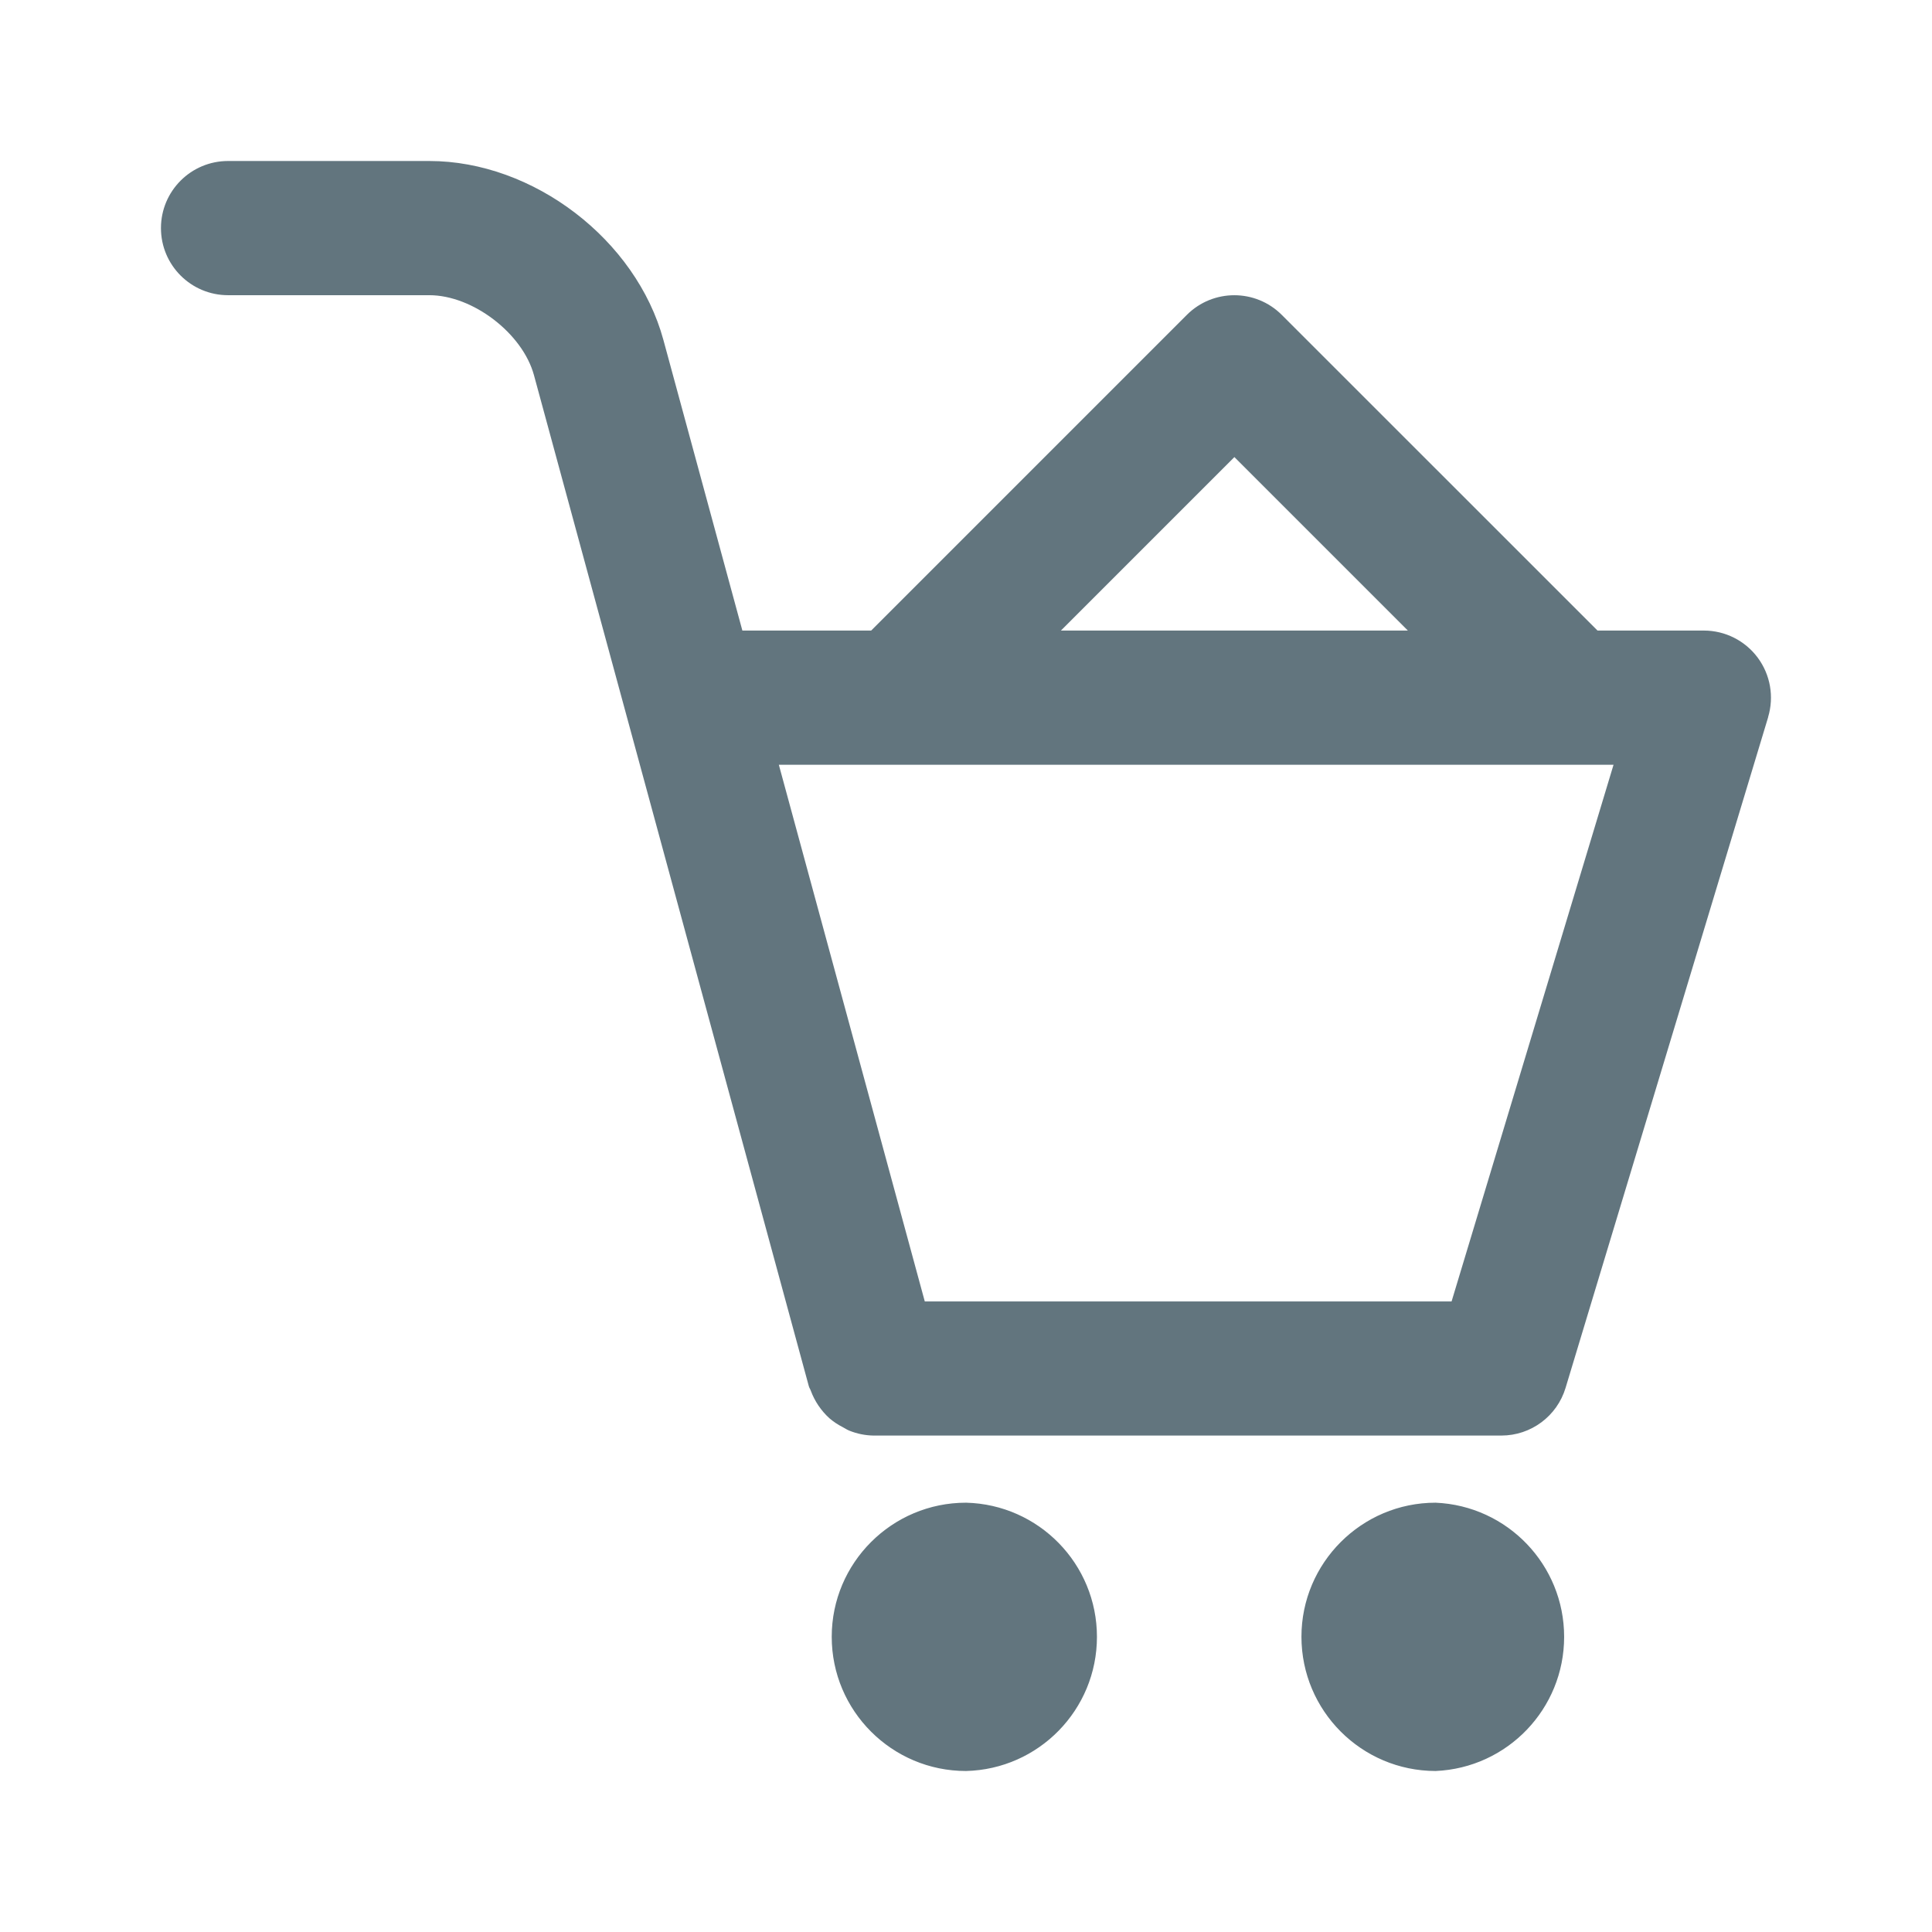
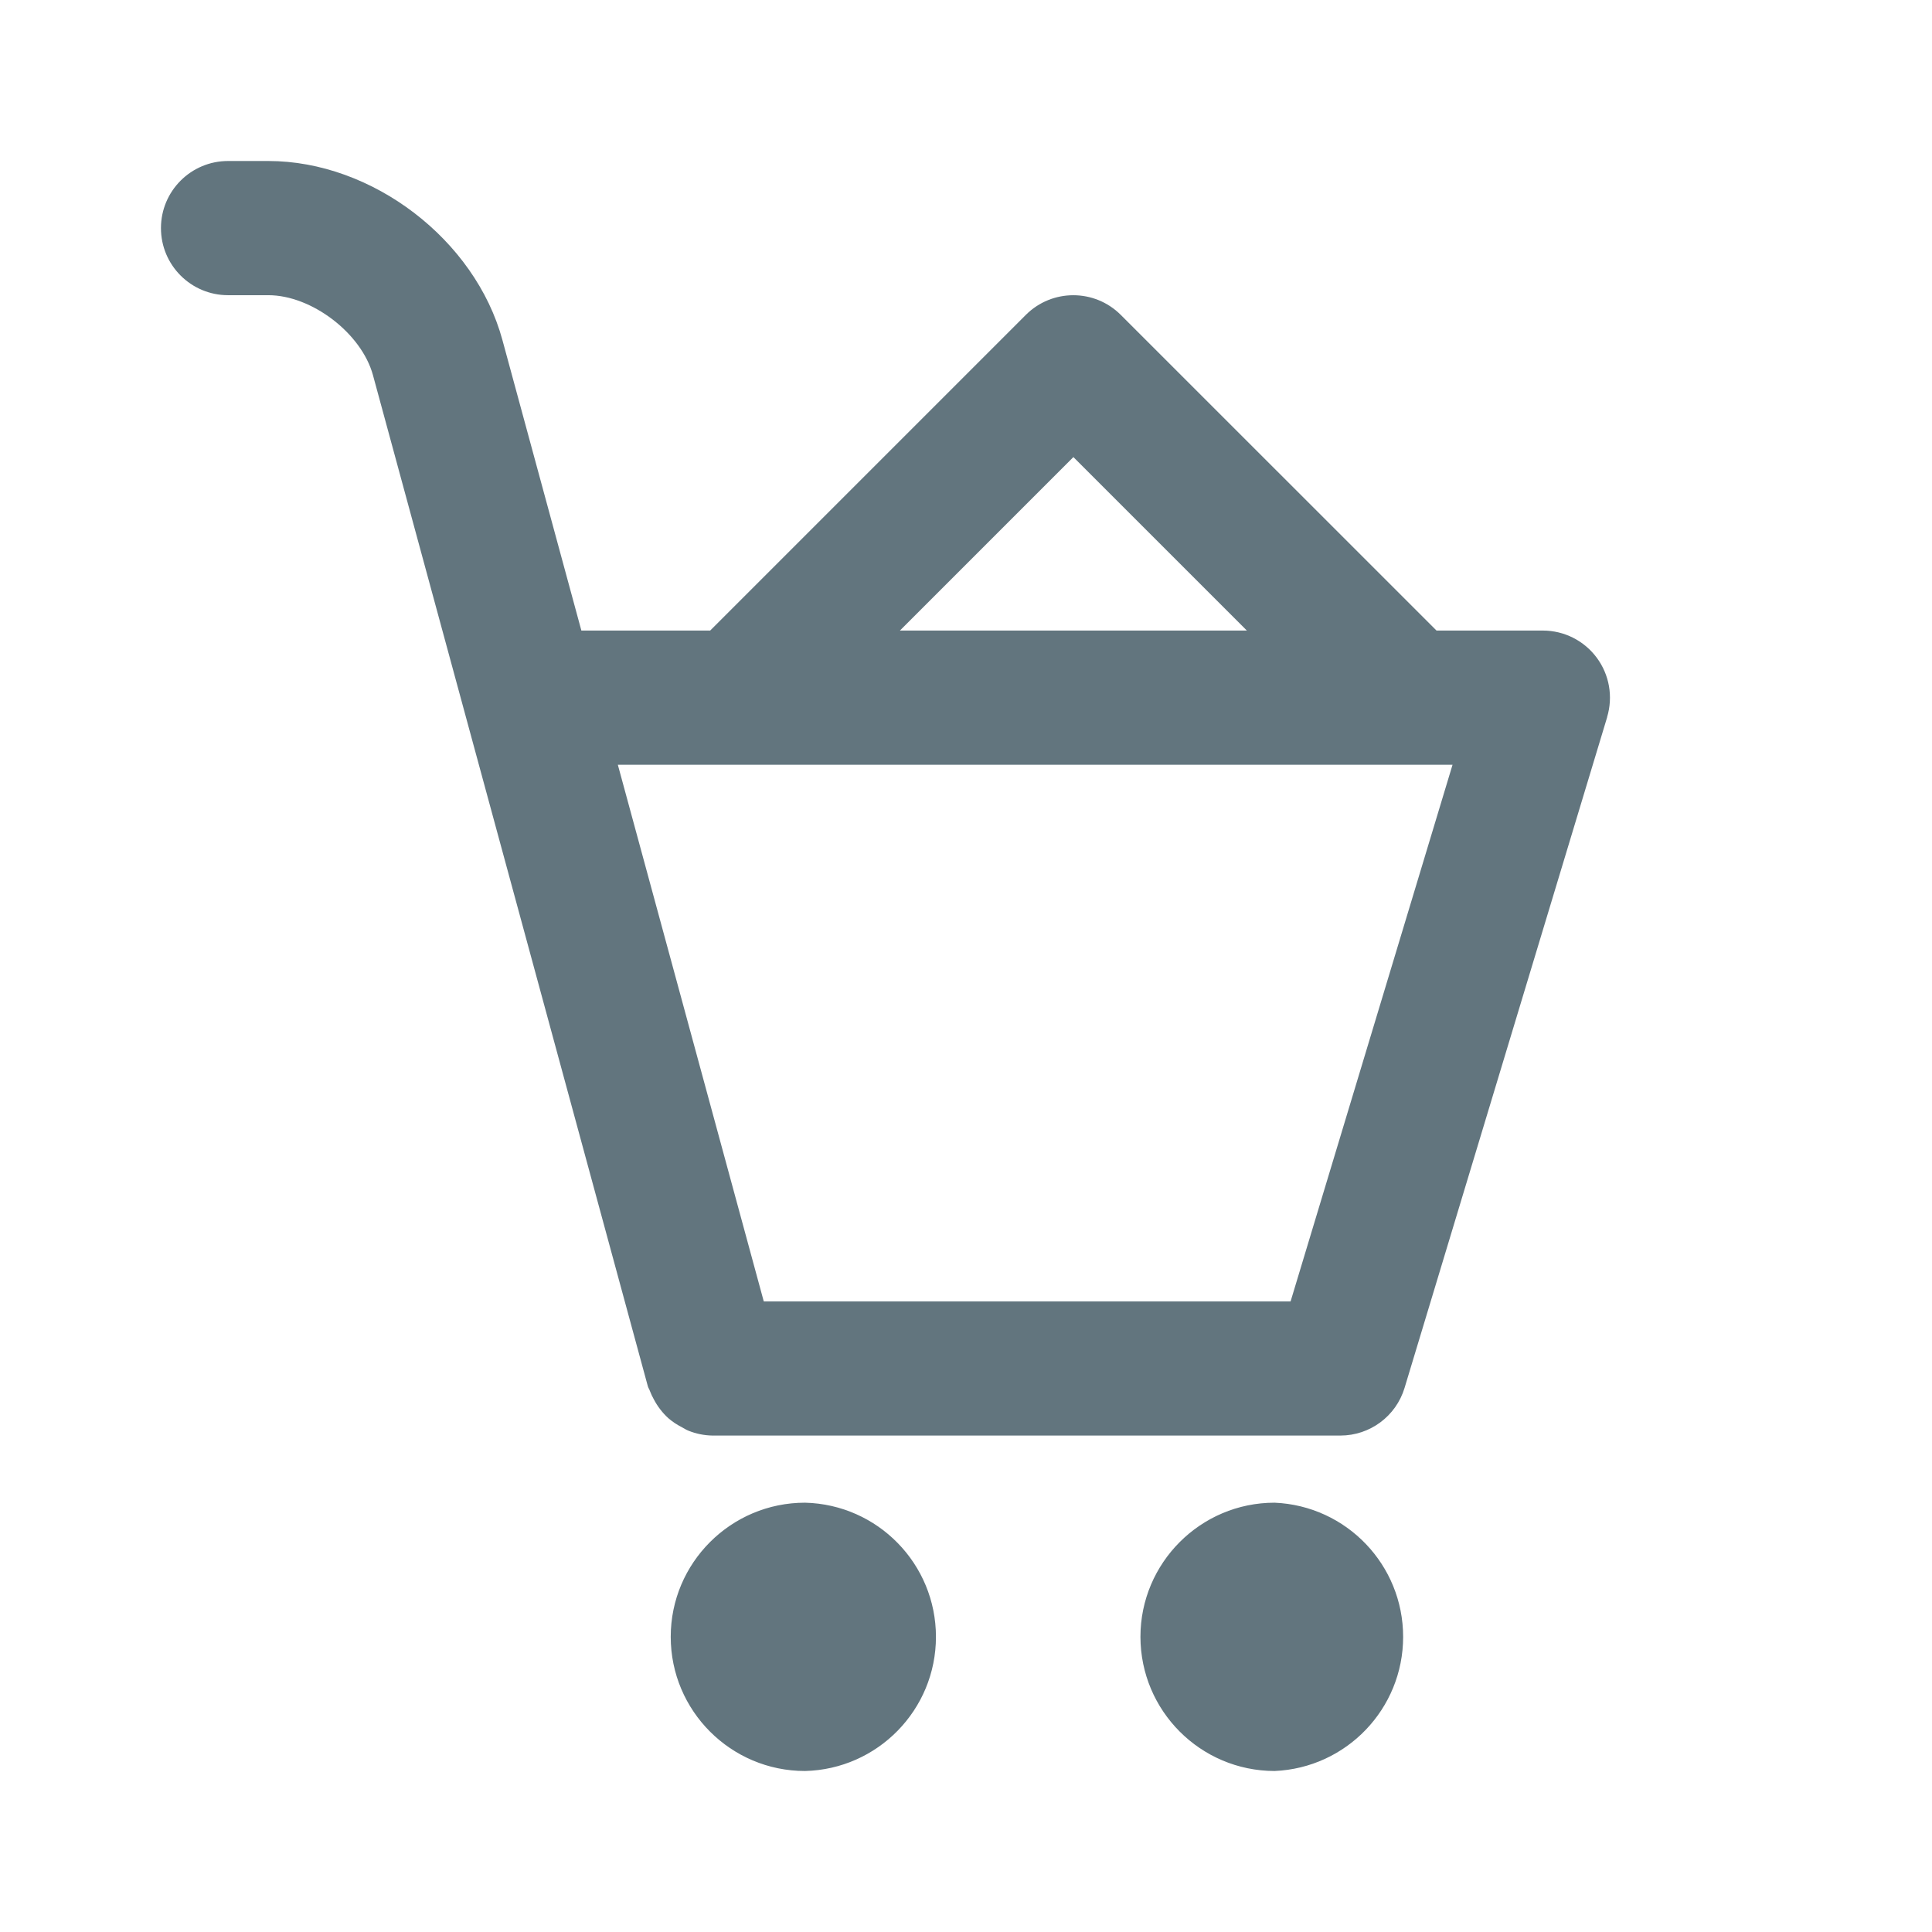
<svg xmlns="http://www.w3.org/2000/svg" fill="none" viewBox="0 0 24 24">
-   <path fill="#62757E" fill-rule="evenodd" d="m21.965 8.908-2.517 8.333a.833.833 0 0 1-.797.592H10.85a.831.831 0 0 1-.297-.06c-.031-.012-.057-.03-.085-.045a.822.822 0 0 1-.166-.111.875.875 0 0 1-.23-.341c-.006-.02-.02-.036-.025-.058L6.633 4.66c-.142-.52-.761-.993-1.3-.993h-2.5a.833.833 0 1 1 0-1.667h2.5c1.292 0 2.569.977 2.908 2.223l.981 3.61h1.6l3.922-3.922a.834.834 0 0 1 1.178 0l3.923 3.922h1.322a.834.834 0 0 1 .797 1.075Zm-6.631-3.23-2.155 2.155h4.31l-2.155-2.155ZM9.675 9.5l1.813 6.667h6.544L20.044 9.5H9.675Zm2.326 9.167A1.667 1.667 0 0 1 12 22c-.92 0-1.668-.747-1.668-1.667 0-.919.748-1.666 1.668-1.666Zm5.832 0a1.668 1.668 0 0 1 0 3.333 1.669 1.669 0 0 1-1.666-1.667c0-.919.748-1.666 1.666-1.666Z" clip-rule="evenodd" />
+   <path fill="#62757E" fill-rule="evenodd" d="m19.965 8.908-2.517 8.333a.833.833 0 0 1-.797.592H8.85a.831.831 0 0 1-.297-.06c-.031-.012-.057-.03-.085-.045a.82.82 0 0 1-.166-.111.855.855 0 0 1-.18-.234.787.787 0 0 1-.05-.107c-.006-.02-.02-.036-.025-.058L4.633 4.66c-.142-.52-.761-.993-1.3-.993h-.5a.833.833 0 1 1 0-1.667h.5c1.292 0 2.569.977 2.908 2.223l.981 3.61h1.6l3.922-3.922a.834.834 0 0 1 1.178 0l3.923 3.922h1.322a.834.834 0 0 1 .797 1.075Zm-6.631-3.23-2.155 2.155h4.31l-2.155-2.155ZM7.675 9.5l1.813 6.667h6.544L18.044 9.5H7.675Zm2.326 9.167A1.667 1.667 0 0 1 10 22c-.92 0-1.668-.747-1.668-1.667 0-.919.748-1.666 1.668-1.666Zm5.832 0a1.668 1.668 0 0 1 0 3.333 1.669 1.669 0 0 1-1.666-1.667c0-.919.748-1.666 1.666-1.666Z" clip-rule="evenodd" />
</svg>
